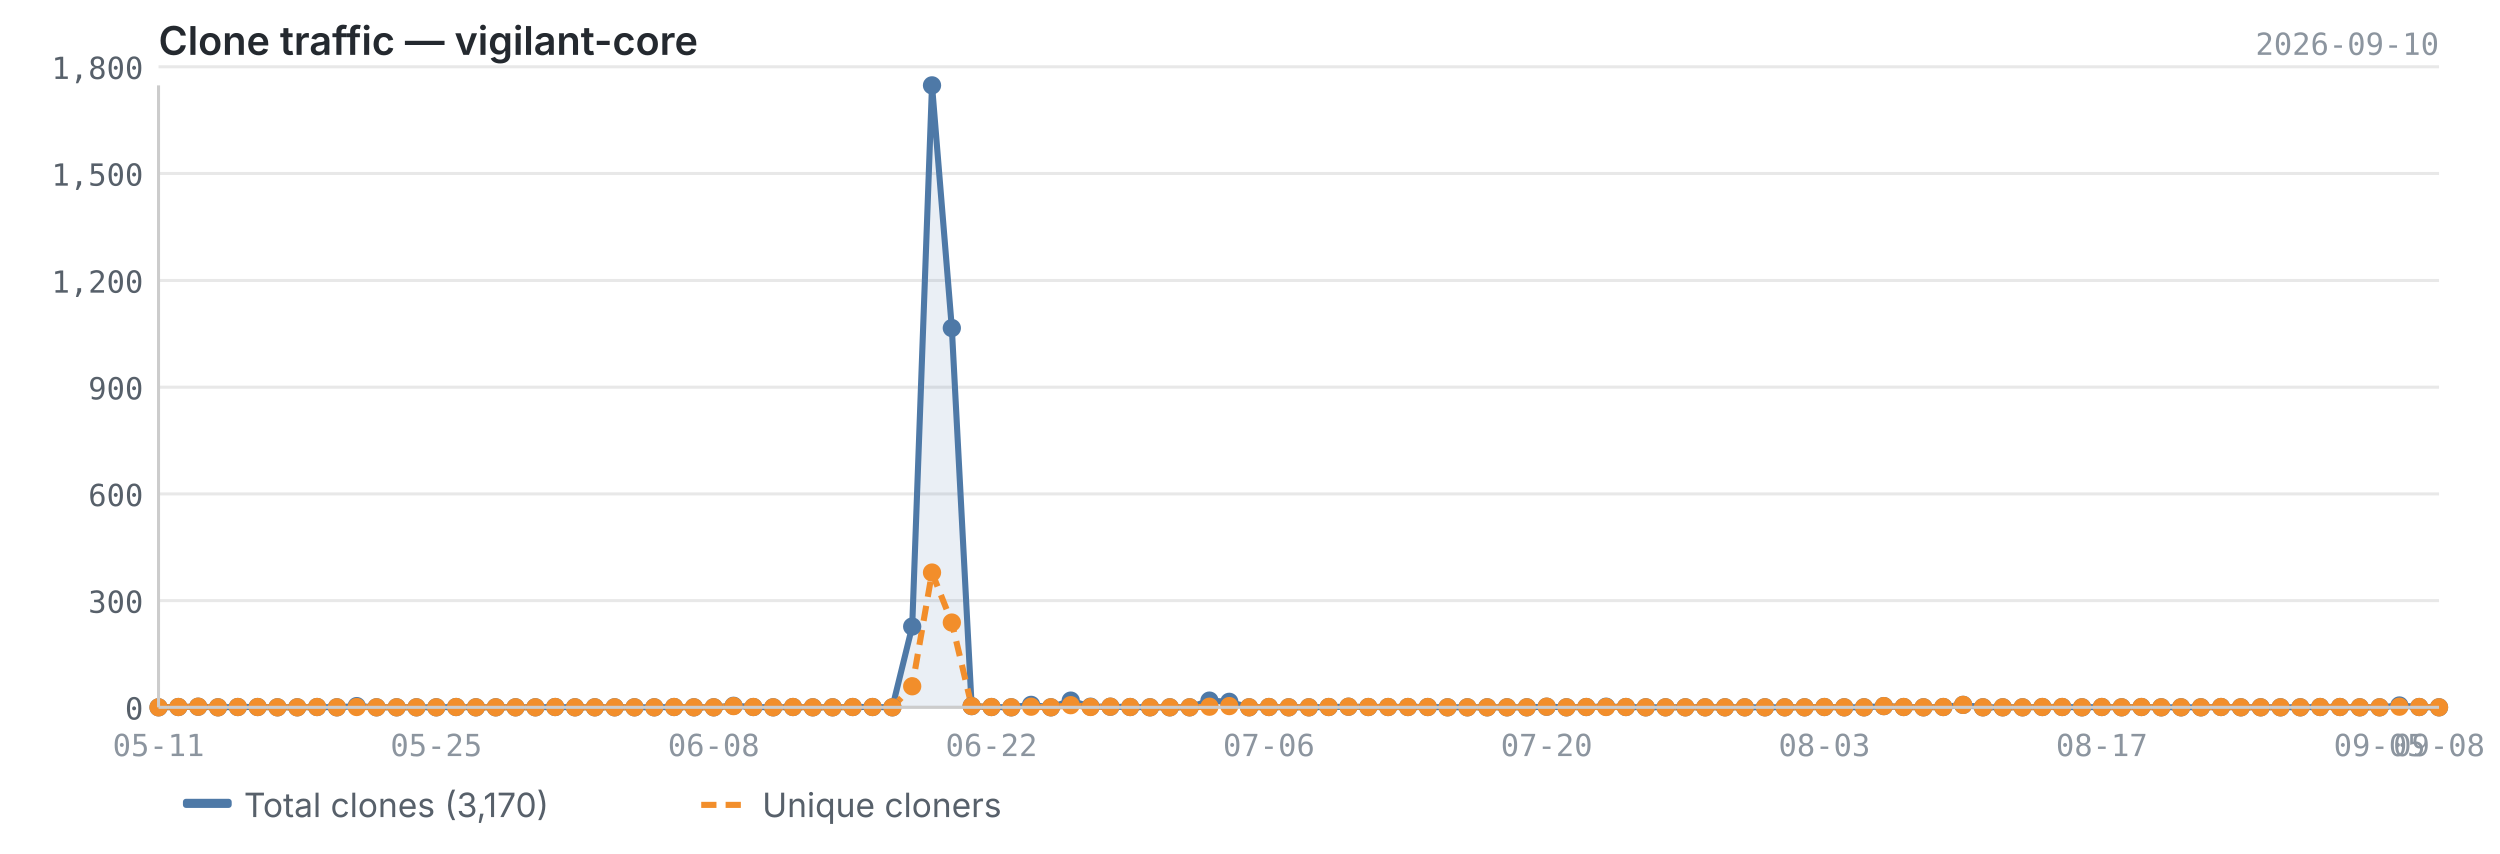
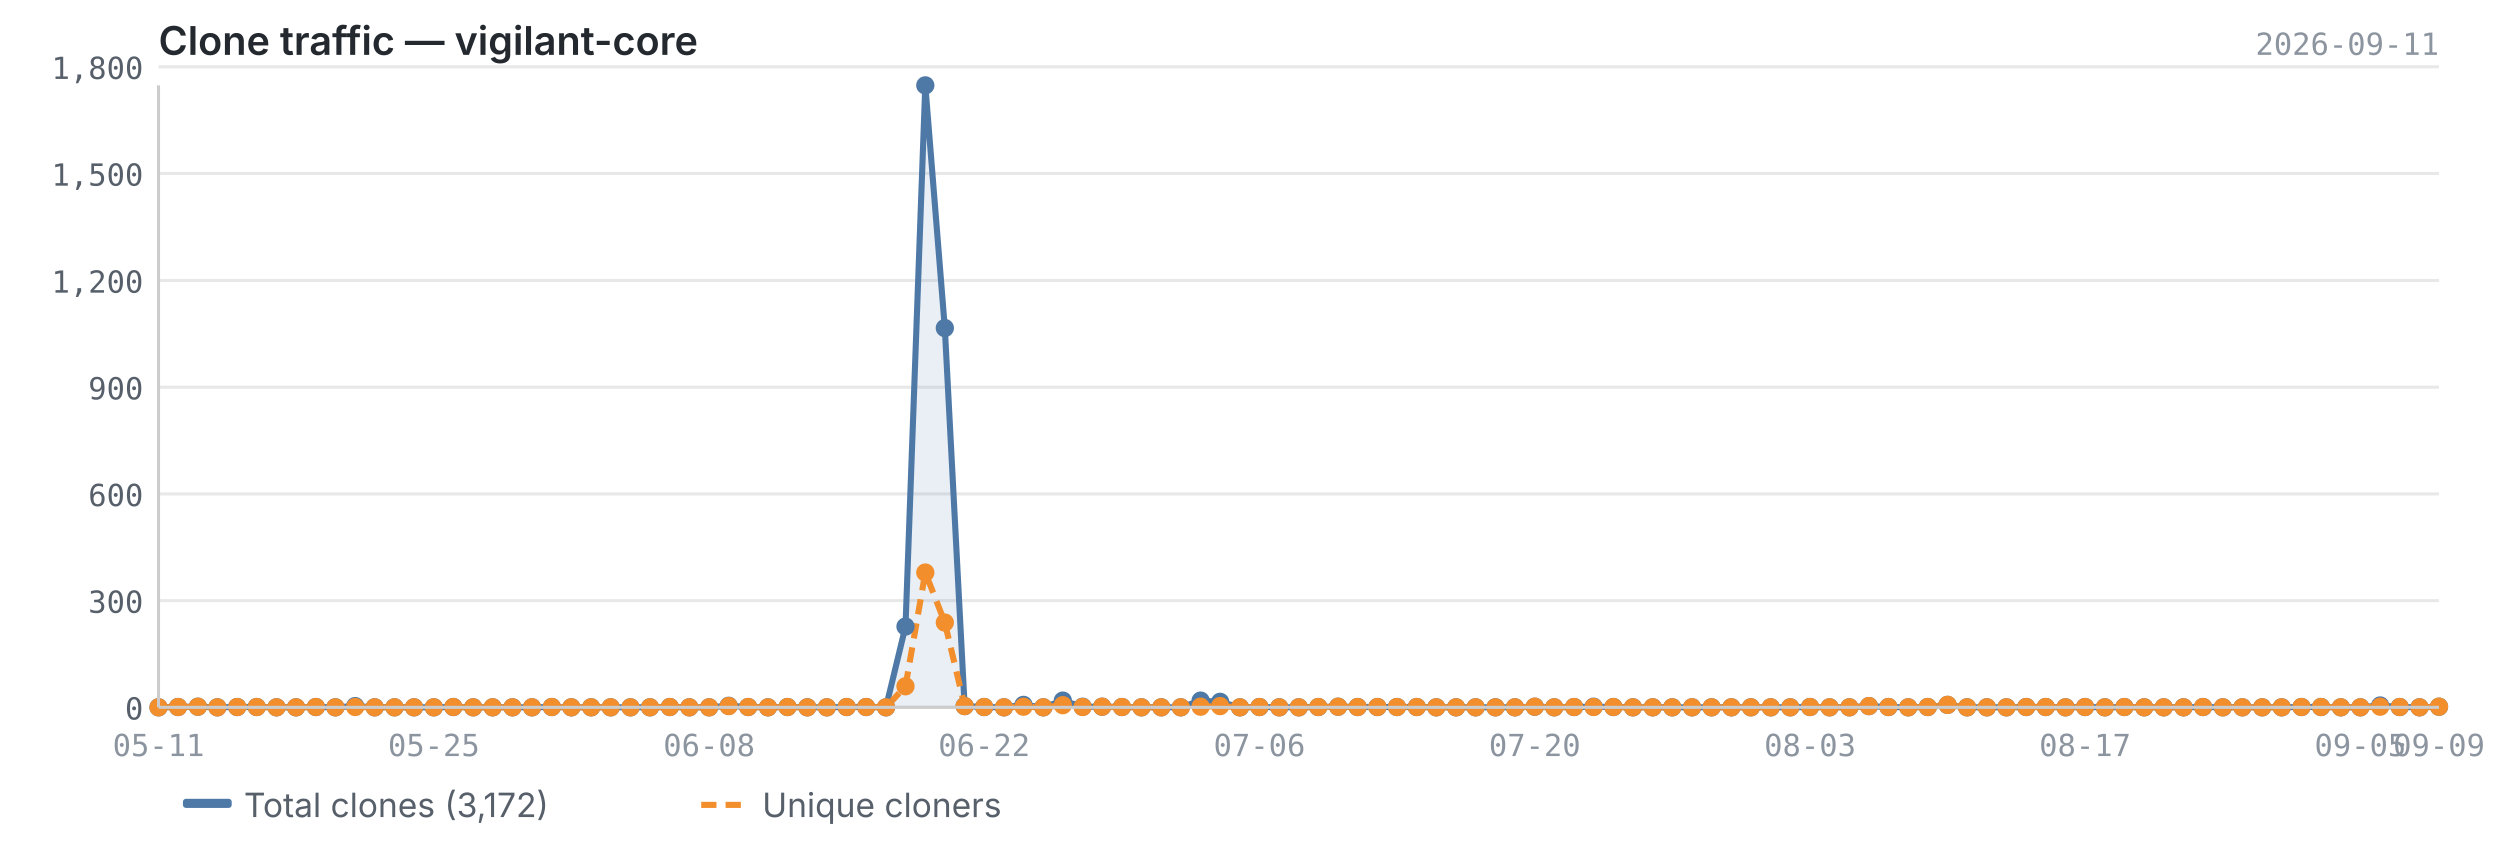
<svg xmlns="http://www.w3.org/2000/svg" viewBox="0 0 820 280" width="820" height="280">
  <text x="52" y="18" font-size="13" font-weight="600" fill="#24292f" font-family="-apple-system, BlinkMacSystemFont, 'Segoe UI', sans-serif">Clone traffic — vigilant-core</text>
-   <text x="800" y="18" font-size="10" fill="#8c959f" font-family="ui-monospace, SFMono-Regular, 'SF Mono', Menlo, monospace" text-anchor="end">2026-09-10</text>
+   <text x="800" y="18" font-size="10" fill="#8c959f" font-family="ui-monospace, SFMono-Regular, 'SF Mono', Menlo, monospace" text-anchor="end">2026-09-11</text>
  <line x1="52" y1="232.0" x2="800" y2="232.0" stroke="#e8e8e8" stroke-width="1" />
  <line x1="52" y1="197.0" x2="800" y2="197.0" stroke="#e8e8e8" stroke-width="1" />
  <line x1="52" y1="162.0" x2="800" y2="162.0" stroke="#e8e8e8" stroke-width="1" />
  <line x1="52" y1="127.0" x2="800" y2="127.0" stroke="#e8e8e8" stroke-width="1" />
  <line x1="52" y1="92.0" x2="800" y2="92.0" stroke="#e8e8e8" stroke-width="1" />
  <line x1="52" y1="56.9" x2="800" y2="56.9" stroke="#e8e8e8" stroke-width="1" />
  <line x1="52" y1="21.9" x2="800" y2="21.9" stroke="#e8e8e8" stroke-width="1" />
-   <path d="M52.0,232.0 L52.0,232.0 L58.5,231.9 L65.0,231.8 L71.5,232.0 L78.0,231.9 L84.5,231.9 L91.0,232.0 L97.5,232.0 L104.0,231.9 L110.5,232.0 L117.0,231.6 L123.5,232.0 L130.1,232.0 L136.6,232.0 L143.1,232.0 L149.6,231.9 L156.1,232.0 L162.6,232.0 L169.1,232.0 L175.6,232.0 L182.1,231.9 L188.6,232.0 L195.1,232.0 L201.6,232.0 L208.1,232.0 L214.6,232.0 L221.1,231.9 L227.6,232.0 L234.1,232.0 L240.6,231.5 L247.1,231.9 L253.6,232.0 L260.1,231.9 L266.6,232.0 L273.1,232.0 L279.7,231.9 L286.2,231.9 L292.7,232.0 L299.2,205.5 L305.7,28.0 L312.2,107.6 L318.7,231.6 L325.2,231.9 L331.7,232.0 L338.2,231.2 L344.7,232.0 L351.2,229.8 L357.7,231.8 L364.2,231.8 L370.7,231.9 L377.2,232.0 L383.7,232.0 L390.2,232.0 L396.7,229.8 L403.2,230.2 L409.7,232.0 L416.2,231.9 L422.7,232.0 L429.3,232.0 L435.8,231.9 L442.3,231.8 L448.8,231.9 L455.3,231.9 L461.8,231.9 L468.3,231.9 L474.8,232.0 L481.3,232.0 L487.8,232.0 L494.3,232.0 L500.8,232.0 L507.3,231.8 L513.8,232.0 L520.3,231.9 L526.8,231.8 L533.3,231.9 L539.8,232.0 L546.3,232.0 L552.8,232.0 L559.3,232.0 L565.8,232.0 L572.3,232.0 L578.9,232.0 L585.4,232.0 L591.9,232.0 L598.4,231.9 L604.9,232.0 L611.4,232.0 L617.9,231.6 L624.4,231.9 L630.9,232.0 L637.4,231.9 L643.9,231.2 L650.4,232.0 L656.9,232.0 L663.4,232.0 L669.9,231.9 L676.4,231.9 L682.9,232.0 L689.4,231.9 L695.9,232.0 L702.4,231.9 L708.9,232.0 L715.4,232.0 L721.9,232.0 L728.5,231.9 L735.0,232.0 L741.5,232.0 L748.0,232.0 L754.5,232.0 L761.0,231.9 L767.5,231.9 L774.0,232.0 L780.5,232.0 L787.0,231.4 L793.5,231.9 L800.0,232.0 L800.0,232.0 L52.0,232.0Z" fill="#4e79a7" opacity="0.12" />
-   <polyline points="52.0,232.0 58.5,231.9 65.0,231.8 71.5,232.0 78.0,231.9 84.5,231.9 91.0,232.0 97.5,232.0 104.0,231.9 110.5,232.0 117.0,231.6 123.5,232.0 130.1,232.0 136.6,232.0 143.1,232.0 149.6,231.9 156.1,232.0 162.6,232.0 169.1,232.0 175.6,232.0 182.1,231.9 188.6,232.0 195.1,232.0 201.6,232.0 208.1,232.0 214.6,232.0 221.1,231.9 227.6,232.0 234.1,232.0 240.6,231.5 247.1,231.9 253.6,232.0 260.1,231.9 266.6,232.0 273.1,232.0 279.7,231.9 286.2,231.9 292.7,232.0 299.2,205.5 305.7,28.0 312.2,107.6 318.7,231.6 325.2,231.9 331.7,232.0 338.2,231.2 344.7,232.0 351.2,229.8 357.7,231.8 364.2,231.8 370.7,231.9 377.2,232.0 383.7,232.0 390.2,232.0 396.7,229.8 403.2,230.2 409.7,232.0 416.2,231.9 422.7,232.0 429.3,232.0 435.8,231.9 442.3,231.8 448.8,231.9 455.3,231.9 461.8,231.9 468.3,231.9 474.8,232.0 481.3,232.0 487.8,232.0 494.3,232.0 500.8,232.0 507.3,231.8 513.8,232.0 520.3,231.9 526.8,231.8 533.3,231.9 539.8,232.0 546.3,232.0 552.8,232.0 559.3,232.0 565.8,232.0 572.3,232.0 578.9,232.0 585.4,232.0 591.9,232.0 598.4,231.9 604.9,232.0 611.4,232.0 617.9,231.6 624.4,231.9 630.9,232.0 637.4,231.9 643.9,231.2 650.4,232.0 656.9,232.0 663.4,232.0 669.9,231.9 676.4,231.9 682.9,232.0 689.4,231.9 695.9,232.0 702.4,231.9 708.9,232.0 715.4,232.0 721.9,232.0 728.5,231.9 735.0,232.0 741.5,232.0 748.0,232.0 754.5,232.0 761.0,231.9 767.5,231.9 774.0,232.0 780.5,232.0 787.0,231.4 793.5,231.9 800.0,232.0" fill="none" stroke="#4e79a7" stroke-width="2" stroke-linejoin="round" />
-   <polyline points="52.0,232.0 58.5,231.9 65.0,231.8 71.5,232.0 78.0,231.9 84.5,231.9 91.0,232.0 97.5,232.0 104.0,231.9 110.5,232.0 117.0,231.9 123.5,232.0 130.1,232.0 136.6,232.0 143.1,232.0 149.6,231.9 156.1,232.0 162.6,232.0 169.1,232.0 175.6,232.0 182.1,231.9 188.6,232.0 195.1,232.0 201.6,232.0 208.1,232.0 214.6,232.0 221.1,231.9 227.6,232.0 234.1,232.0 240.6,231.6 247.1,231.9 253.6,232.0 260.1,231.9 266.6,232.0 273.1,232.0 279.7,231.9 286.2,231.9 292.7,232.0 299.2,225.1 305.7,187.8 312.2,204.2 318.7,231.6 325.2,231.9 331.7,232.0 338.2,231.8 344.7,232.0 351.2,231.3 357.7,231.9 364.2,231.8 370.7,231.9 377.2,232.0 383.7,232.0 390.2,232.0 396.7,231.8 403.2,231.6 409.7,232.0 416.2,231.9 422.7,232.0 429.3,232.0 435.8,231.9 442.3,231.8 448.8,231.9 455.3,231.9 461.8,231.9 468.3,231.9 474.8,232.0 481.3,232.0 487.8,232.0 494.3,232.0 500.8,232.0 507.3,231.8 513.8,232.0 520.3,231.9 526.8,231.9 533.3,231.9 539.8,232.0 546.3,232.0 552.8,232.0 559.3,232.0 565.8,232.0 572.3,232.0 578.9,232.0 585.4,232.0 591.9,232.0 598.4,231.9 604.9,232.0 611.4,232.0 617.9,231.6 624.4,231.9 630.9,232.0 637.4,231.9 643.9,231.2 650.4,232.0 656.9,232.0 663.4,232.0 669.9,231.9 676.4,231.9 682.9,232.0 689.4,231.9 695.9,232.0 702.4,231.9 708.9,232.0 715.4,232.0 721.9,232.0 728.5,231.9 735.0,232.0 741.5,232.0 748.0,232.0 754.5,232.0 761.0,231.9 767.5,231.9 774.0,232.0 780.5,232.0 787.0,231.8 793.5,231.9 800.0,232.0" fill="none" stroke="#f28e2b" stroke-width="2" stroke-linejoin="round" stroke-dasharray="5,3" />
+   <path d="M52.0,232.0 L52.0,232.0 L58.4,231.9 L64.9,231.8 L71.3,232.0 L77.8,231.9 L84.2,231.9 L90.7,232.0 L97.1,232.0 L103.6,231.9 L110.0,232.0 L116.5,231.6 L122.9,232.0 L129.4,232.0 L135.8,232.0 L142.3,232.0 L148.7,231.9 L155.2,232.0 L161.6,232.0 L168.1,232.0 L174.5,232.0 L181.0,231.9 L187.4,232.0 L193.9,232.0 L200.3,232.0 L206.8,232.0 L213.2,232.0 L219.7,231.9 L226.1,232.0 L232.6,232.0 L239.0,231.5 L245.4,231.9 L251.9,232.0 L258.3,231.9 L264.8,232.0 L271.2,232.0 L277.7,231.9 L284.1,231.9 L290.6,232.0 L297.0,205.5 L303.5,28.0 L309.9,107.6 L316.4,231.6 L322.8,231.9 L329.3,232.0 L335.7,231.2 L342.2,232.0 L348.6,229.8 L355.1,231.8 L361.5,231.8 L368.0,231.9 L374.4,232.0 L380.9,232.0 L387.3,232.0 L393.8,229.8 L400.2,230.2 L406.7,232.0 L413.1,231.9 L419.6,232.0 L426.0,232.0 L432.4,231.9 L438.9,231.8 L445.3,231.9 L451.8,231.9 L458.2,231.9 L464.7,231.9 L471.1,232.0 L477.6,232.0 L484.0,232.0 L490.5,232.0 L496.9,232.0 L503.4,231.8 L509.8,232.0 L516.3,231.9 L522.7,231.8 L529.2,231.9 L535.6,232.0 L542.1,232.0 L548.5,232.0 L555.0,232.0 L561.4,232.0 L567.9,232.0 L574.3,232.0 L580.8,232.0 L587.2,232.0 L593.7,231.9 L600.1,232.0 L606.6,232.0 L613.0,231.6 L619.4,231.9 L625.9,232.0 L632.3,231.9 L638.8,231.2 L645.2,232.0 L651.7,232.0 L658.1,232.0 L664.6,231.9 L671.0,231.9 L677.5,232.0 L683.9,231.9 L690.4,232.0 L696.8,231.9 L703.3,232.0 L709.7,232.0 L716.2,232.0 L722.6,231.9 L729.1,232.0 L735.5,232.0 L742.0,232.0 L748.4,232.0 L754.9,231.9 L761.3,231.9 L767.8,232.0 L774.2,232.0 L780.7,231.4 L787.1,231.9 L793.6,232.0 L800.0,231.8 L800.0,232.0 L52.0,232.0Z" fill="#4e79a7" opacity="0.12" />
+   <polyline points="52.0,232.0 58.4,231.9 64.9,231.8 71.3,232.0 77.8,231.9 84.2,231.9 90.7,232.0 97.1,232.0 103.6,231.9 110.0,232.0 116.5,231.6 122.9,232.0 129.4,232.0 135.8,232.0 142.3,232.0 148.7,231.9 155.2,232.0 161.6,232.0 168.1,232.0 174.5,232.0 181.0,231.9 187.4,232.0 193.9,232.0 200.3,232.0 206.8,232.0 213.2,232.0 219.7,231.9 226.1,232.0 232.6,232.0 239.0,231.5 245.4,231.9 251.9,232.0 258.3,231.9 264.8,232.0 271.2,232.0 277.7,231.9 284.1,231.9 290.6,232.0 297.0,205.5 303.5,28.0 309.9,107.6 316.4,231.6 322.8,231.9 329.3,232.0 335.7,231.2 342.2,232.0 348.6,229.8 355.1,231.8 361.5,231.8 368.0,231.9 374.4,232.0 380.9,232.0 387.3,232.0 393.8,229.8 400.2,230.2 406.7,232.0 413.1,231.9 419.6,232.0 426.0,232.0 432.4,231.9 438.9,231.8 445.3,231.9 451.8,231.9 458.2,231.9 464.7,231.9 471.1,232.0 477.6,232.0 484.0,232.0 490.5,232.0 496.9,232.0 503.4,231.8 509.8,232.0 516.3,231.9 522.7,231.8 529.2,231.9 535.6,232.0 542.1,232.0 548.5,232.0 555.0,232.0 561.4,232.0 567.9,232.0 574.3,232.0 580.8,232.0 587.2,232.0 593.7,231.9 600.1,232.0 606.6,232.0 613.0,231.6 619.4,231.9 625.9,232.0 632.3,231.9 638.8,231.2 645.2,232.0 651.7,232.0 658.1,232.0 664.6,231.9 671.0,231.9 677.5,232.0 683.9,231.9 690.4,232.0 696.8,231.9 703.3,232.0 709.7,232.0 716.2,232.0 722.6,231.9 729.1,232.0 735.5,232.0 742.0,232.0 748.4,232.0 754.9,231.9 761.3,231.9 767.8,232.0 774.2,232.0 780.7,231.4 787.1,231.9 793.6,232.0 800.0,231.8" fill="none" stroke="#4e79a7" stroke-width="2" stroke-linejoin="round" />
+   <polyline points="52.0,232.0 58.4,231.9 64.9,231.8 71.3,232.0 77.8,231.9 84.2,231.9 90.7,232.0 97.1,232.0 103.6,231.9 110.0,232.0 116.5,231.9 122.9,232.0 129.4,232.0 135.8,232.0 142.3,232.0 148.7,231.9 155.2,232.0 161.6,232.0 168.1,232.0 174.5,232.0 181.0,231.9 187.4,232.0 193.9,232.0 200.3,232.0 206.8,232.0 213.2,232.0 219.7,231.9 226.1,232.0 232.6,232.0 239.0,231.6 245.4,231.9 251.9,232.0 258.3,231.9 264.8,232.0 271.2,232.0 277.7,231.9 284.1,231.9 290.6,232.0 297.0,225.1 303.5,187.8 309.9,204.2 316.4,231.6 322.8,231.9 329.3,232.0 335.7,231.8 342.2,232.0 348.6,231.3 355.1,231.9 361.5,231.8 368.0,231.9 374.4,232.0 380.9,232.0 387.3,232.0 393.8,231.8 400.2,231.6 406.7,232.0 413.1,231.9 419.6,232.0 426.0,232.0 432.4,231.9 438.9,231.8 445.3,231.9 451.8,231.9 458.2,231.9 464.7,231.9 471.1,232.0 477.6,232.0 484.0,232.0 490.5,232.0 496.9,232.0 503.4,231.8 509.8,232.0 516.3,231.9 522.7,231.9 529.2,231.9 535.6,232.0 542.1,232.0 548.5,232.0 555.0,232.0 561.4,232.0 567.9,232.0 574.3,232.0 580.8,232.0 587.2,232.0 593.7,231.9 600.1,232.0 606.6,232.0 613.0,231.6 619.4,231.9 625.9,232.0 632.3,231.9 638.8,231.2 645.2,232.0 651.7,232.0 658.1,232.0 664.6,231.9 671.0,231.9 677.5,232.0 683.9,231.9 690.4,232.0 696.8,231.9 703.3,232.0 709.7,232.0 716.2,232.0 722.6,231.9 729.1,232.0 735.5,232.0 742.0,232.0 748.4,232.0 754.9,231.9 761.3,231.9 767.8,232.0 774.2,232.0 780.7,231.8 787.1,231.9 793.6,232.0 800.0,231.8" fill="none" stroke="#f28e2b" stroke-width="2" stroke-linejoin="round" stroke-dasharray="5,3" />
  <circle cx="52.0" cy="232.0" r="3" fill="#4e79a7" />
-   <circle cx="58.5" cy="231.9" r="3" fill="#4e79a7" />
-   <circle cx="65.0" cy="231.8" r="3" fill="#4e79a7" />
-   <circle cx="71.5" cy="232.0" r="3" fill="#4e79a7" />
-   <circle cx="78.0" cy="231.9" r="3" fill="#4e79a7" />
-   <circle cx="84.5" cy="231.9" r="3" fill="#4e79a7" />
-   <circle cx="91.0" cy="232.0" r="3" fill="#4e79a7" />
-   <circle cx="97.5" cy="232.0" r="3" fill="#4e79a7" />
-   <circle cx="104.0" cy="231.9" r="3" fill="#4e79a7" />
-   <circle cx="110.5" cy="232.0" r="3" fill="#4e79a7" />
-   <circle cx="117.0" cy="231.6" r="3" fill="#4e79a7" />
-   <circle cx="123.5" cy="232.0" r="3" fill="#4e79a7" />
-   <circle cx="130.1" cy="232.0" r="3" fill="#4e79a7" />
-   <circle cx="136.6" cy="232.0" r="3" fill="#4e79a7" />
-   <circle cx="143.1" cy="232.0" r="3" fill="#4e79a7" />
-   <circle cx="149.6" cy="231.9" r="3" fill="#4e79a7" />
-   <circle cx="156.1" cy="232.0" r="3" fill="#4e79a7" />
-   <circle cx="162.6" cy="232.0" r="3" fill="#4e79a7" />
-   <circle cx="169.1" cy="232.0" r="3" fill="#4e79a7" />
-   <circle cx="175.6" cy="232.0" r="3" fill="#4e79a7" />
-   <circle cx="182.1" cy="231.9" r="3" fill="#4e79a7" />
-   <circle cx="188.6" cy="232.0" r="3" fill="#4e79a7" />
-   <circle cx="195.1" cy="232.0" r="3" fill="#4e79a7" />
-   <circle cx="201.6" cy="232.0" r="3" fill="#4e79a7" />
-   <circle cx="208.1" cy="232.0" r="3" fill="#4e79a7" />
-   <circle cx="214.6" cy="232.0" r="3" fill="#4e79a7" />
-   <circle cx="221.1" cy="231.9" r="3" fill="#4e79a7" />
-   <circle cx="227.6" cy="232.0" r="3" fill="#4e79a7" />
-   <circle cx="234.1" cy="232.0" r="3" fill="#4e79a7" />
-   <circle cx="240.6" cy="231.5" r="3" fill="#4e79a7" />
-   <circle cx="247.1" cy="231.9" r="3" fill="#4e79a7" />
-   <circle cx="253.6" cy="232.0" r="3" fill="#4e79a7" />
-   <circle cx="260.1" cy="231.9" r="3" fill="#4e79a7" />
-   <circle cx="266.6" cy="232.0" r="3" fill="#4e79a7" />
-   <circle cx="273.1" cy="232.0" r="3" fill="#4e79a7" />
-   <circle cx="279.7" cy="231.9" r="3" fill="#4e79a7" />
-   <circle cx="286.2" cy="231.9" r="3" fill="#4e79a7" />
-   <circle cx="292.7" cy="232.0" r="3" fill="#4e79a7" />
-   <circle cx="299.2" cy="205.5" r="3" fill="#4e79a7" />
-   <circle cx="305.7" cy="28.0" r="3" fill="#4e79a7" />
-   <circle cx="312.2" cy="107.6" r="3" fill="#4e79a7" />
-   <circle cx="318.7" cy="231.6" r="3" fill="#4e79a7" />
-   <circle cx="325.2" cy="231.9" r="3" fill="#4e79a7" />
-   <circle cx="331.7" cy="232.0" r="3" fill="#4e79a7" />
-   <circle cx="338.2" cy="231.2" r="3" fill="#4e79a7" />
-   <circle cx="344.7" cy="232.0" r="3" fill="#4e79a7" />
-   <circle cx="351.2" cy="229.8" r="3" fill="#4e79a7" />
-   <circle cx="357.7" cy="231.8" r="3" fill="#4e79a7" />
-   <circle cx="364.2" cy="231.8" r="3" fill="#4e79a7" />
-   <circle cx="370.7" cy="231.9" r="3" fill="#4e79a7" />
-   <circle cx="377.2" cy="232.0" r="3" fill="#4e79a7" />
-   <circle cx="383.7" cy="232.0" r="3" fill="#4e79a7" />
-   <circle cx="390.2" cy="232.0" r="3" fill="#4e79a7" />
-   <circle cx="396.7" cy="229.8" r="3" fill="#4e79a7" />
-   <circle cx="403.2" cy="230.2" r="3" fill="#4e79a7" />
-   <circle cx="409.7" cy="232.0" r="3" fill="#4e79a7" />
-   <circle cx="416.2" cy="231.9" r="3" fill="#4e79a7" />
-   <circle cx="422.7" cy="232.0" r="3" fill="#4e79a7" />
-   <circle cx="429.3" cy="232.0" r="3" fill="#4e79a7" />
-   <circle cx="435.8" cy="231.9" r="3" fill="#4e79a7" />
-   <circle cx="442.3" cy="231.8" r="3" fill="#4e79a7" />
-   <circle cx="448.8" cy="231.9" r="3" fill="#4e79a7" />
-   <circle cx="455.3" cy="231.9" r="3" fill="#4e79a7" />
-   <circle cx="461.8" cy="231.9" r="3" fill="#4e79a7" />
-   <circle cx="468.3" cy="231.9" r="3" fill="#4e79a7" />
-   <circle cx="474.8" cy="232.0" r="3" fill="#4e79a7" />
-   <circle cx="481.3" cy="232.0" r="3" fill="#4e79a7" />
-   <circle cx="487.8" cy="232.0" r="3" fill="#4e79a7" />
-   <circle cx="494.3" cy="232.0" r="3" fill="#4e79a7" />
-   <circle cx="500.8" cy="232.0" r="3" fill="#4e79a7" />
-   <circle cx="507.3" cy="231.8" r="3" fill="#4e79a7" />
-   <circle cx="513.8" cy="232.0" r="3" fill="#4e79a7" />
-   <circle cx="520.3" cy="231.9" r="3" fill="#4e79a7" />
-   <circle cx="526.8" cy="231.8" r="3" fill="#4e79a7" />
-   <circle cx="533.3" cy="231.9" r="3" fill="#4e79a7" />
-   <circle cx="539.8" cy="232.0" r="3" fill="#4e79a7" />
-   <circle cx="546.3" cy="232.0" r="3" fill="#4e79a7" />
-   <circle cx="552.8" cy="232.0" r="3" fill="#4e79a7" />
-   <circle cx="559.3" cy="232.0" r="3" fill="#4e79a7" />
-   <circle cx="565.8" cy="232.0" r="3" fill="#4e79a7" />
-   <circle cx="572.3" cy="232.0" r="3" fill="#4e79a7" />
-   <circle cx="578.9" cy="232.0" r="3" fill="#4e79a7" />
-   <circle cx="585.4" cy="232.0" r="3" fill="#4e79a7" />
-   <circle cx="591.9" cy="232.0" r="3" fill="#4e79a7" />
-   <circle cx="598.4" cy="231.9" r="3" fill="#4e79a7" />
-   <circle cx="604.9" cy="232.0" r="3" fill="#4e79a7" />
-   <circle cx="611.4" cy="232.0" r="3" fill="#4e79a7" />
-   <circle cx="617.9" cy="231.6" r="3" fill="#4e79a7" />
-   <circle cx="624.4" cy="231.9" r="3" fill="#4e79a7" />
-   <circle cx="630.9" cy="232.0" r="3" fill="#4e79a7" />
-   <circle cx="637.4" cy="231.9" r="3" fill="#4e79a7" />
-   <circle cx="643.9" cy="231.2" r="3" fill="#4e79a7" />
-   <circle cx="650.4" cy="232.0" r="3" fill="#4e79a7" />
-   <circle cx="656.9" cy="232.0" r="3" fill="#4e79a7" />
-   <circle cx="663.4" cy="232.0" r="3" fill="#4e79a7" />
-   <circle cx="669.9" cy="231.9" r="3" fill="#4e79a7" />
-   <circle cx="676.4" cy="231.9" r="3" fill="#4e79a7" />
-   <circle cx="682.9" cy="232.0" r="3" fill="#4e79a7" />
-   <circle cx="689.4" cy="231.9" r="3" fill="#4e79a7" />
-   <circle cx="695.9" cy="232.0" r="3" fill="#4e79a7" />
-   <circle cx="702.4" cy="231.9" r="3" fill="#4e79a7" />
-   <circle cx="708.9" cy="232.0" r="3" fill="#4e79a7" />
-   <circle cx="715.4" cy="232.0" r="3" fill="#4e79a7" />
-   <circle cx="721.9" cy="232.0" r="3" fill="#4e79a7" />
-   <circle cx="728.5" cy="231.9" r="3" fill="#4e79a7" />
-   <circle cx="735.0" cy="232.0" r="3" fill="#4e79a7" />
-   <circle cx="741.5" cy="232.0" r="3" fill="#4e79a7" />
-   <circle cx="748.0" cy="232.0" r="3" fill="#4e79a7" />
-   <circle cx="754.5" cy="232.0" r="3" fill="#4e79a7" />
-   <circle cx="761.0" cy="231.9" r="3" fill="#4e79a7" />
-   <circle cx="767.5" cy="231.9" r="3" fill="#4e79a7" />
-   <circle cx="774.0" cy="232.0" r="3" fill="#4e79a7" />
-   <circle cx="780.5" cy="232.0" r="3" fill="#4e79a7" />
-   <circle cx="787.0" cy="231.4" r="3" fill="#4e79a7" />
-   <circle cx="793.5" cy="231.9" r="3" fill="#4e79a7" />
-   <circle cx="800.0" cy="232.0" r="3" fill="#4e79a7" />
+   <circle cx="58.4" cy="231.9" r="3" fill="#4e79a7" />
+   <circle cx="64.9" cy="231.8" r="3" fill="#4e79a7" />
+   <circle cx="71.3" cy="232.0" r="3" fill="#4e79a7" />
+   <circle cx="77.8" cy="231.9" r="3" fill="#4e79a7" />
+   <circle cx="84.2" cy="231.9" r="3" fill="#4e79a7" />
+   <circle cx="90.7" cy="232.0" r="3" fill="#4e79a7" />
+   <circle cx="97.1" cy="232.0" r="3" fill="#4e79a7" />
+   <circle cx="103.6" cy="231.9" r="3" fill="#4e79a7" />
+   <circle cx="110.0" cy="232.0" r="3" fill="#4e79a7" />
+   <circle cx="116.5" cy="231.6" r="3" fill="#4e79a7" />
+   <circle cx="122.9" cy="232.0" r="3" fill="#4e79a7" />
+   <circle cx="129.4" cy="232.0" r="3" fill="#4e79a7" />
+   <circle cx="135.8" cy="232.0" r="3" fill="#4e79a7" />
+   <circle cx="142.3" cy="232.0" r="3" fill="#4e79a7" />
+   <circle cx="148.7" cy="231.9" r="3" fill="#4e79a7" />
+   <circle cx="155.2" cy="232.0" r="3" fill="#4e79a7" />
+   <circle cx="161.6" cy="232.0" r="3" fill="#4e79a7" />
+   <circle cx="168.1" cy="232.0" r="3" fill="#4e79a7" />
+   <circle cx="174.5" cy="232.0" r="3" fill="#4e79a7" />
+   <circle cx="181.0" cy="231.9" r="3" fill="#4e79a7" />
+   <circle cx="187.4" cy="232.0" r="3" fill="#4e79a7" />
+   <circle cx="193.9" cy="232.0" r="3" fill="#4e79a7" />
+   <circle cx="200.3" cy="232.0" r="3" fill="#4e79a7" />
+   <circle cx="206.8" cy="232.0" r="3" fill="#4e79a7" />
+   <circle cx="213.2" cy="232.0" r="3" fill="#4e79a7" />
+   <circle cx="219.7" cy="231.9" r="3" fill="#4e79a7" />
+   <circle cx="226.1" cy="232.0" r="3" fill="#4e79a7" />
+   <circle cx="232.6" cy="232.0" r="3" fill="#4e79a7" />
+   <circle cx="239.0" cy="231.5" r="3" fill="#4e79a7" />
+   <circle cx="245.4" cy="231.9" r="3" fill="#4e79a7" />
+   <circle cx="251.9" cy="232.0" r="3" fill="#4e79a7" />
+   <circle cx="258.3" cy="231.9" r="3" fill="#4e79a7" />
+   <circle cx="264.8" cy="232.0" r="3" fill="#4e79a7" />
+   <circle cx="271.2" cy="232.0" r="3" fill="#4e79a7" />
+   <circle cx="277.7" cy="231.9" r="3" fill="#4e79a7" />
+   <circle cx="284.1" cy="231.9" r="3" fill="#4e79a7" />
+   <circle cx="290.6" cy="232.0" r="3" fill="#4e79a7" />
+   <circle cx="297.0" cy="205.5" r="3" fill="#4e79a7" />
+   <circle cx="303.5" cy="28.0" r="3" fill="#4e79a7" />
+   <circle cx="309.9" cy="107.6" r="3" fill="#4e79a7" />
+   <circle cx="316.4" cy="231.6" r="3" fill="#4e79a7" />
+   <circle cx="322.8" cy="231.9" r="3" fill="#4e79a7" />
+   <circle cx="329.3" cy="232.0" r="3" fill="#4e79a7" />
+   <circle cx="335.7" cy="231.2" r="3" fill="#4e79a7" />
+   <circle cx="342.2" cy="232.0" r="3" fill="#4e79a7" />
+   <circle cx="348.6" cy="229.8" r="3" fill="#4e79a7" />
+   <circle cx="355.1" cy="231.8" r="3" fill="#4e79a7" />
+   <circle cx="361.5" cy="231.8" r="3" fill="#4e79a7" />
+   <circle cx="368.0" cy="231.9" r="3" fill="#4e79a7" />
+   <circle cx="374.4" cy="232.0" r="3" fill="#4e79a7" />
+   <circle cx="380.9" cy="232.0" r="3" fill="#4e79a7" />
+   <circle cx="387.3" cy="232.0" r="3" fill="#4e79a7" />
+   <circle cx="393.8" cy="229.8" r="3" fill="#4e79a7" />
+   <circle cx="400.2" cy="230.2" r="3" fill="#4e79a7" />
+   <circle cx="406.7" cy="232.0" r="3" fill="#4e79a7" />
+   <circle cx="413.1" cy="231.9" r="3" fill="#4e79a7" />
+   <circle cx="419.6" cy="232.0" r="3" fill="#4e79a7" />
+   <circle cx="426.0" cy="232.0" r="3" fill="#4e79a7" />
+   <circle cx="432.4" cy="231.9" r="3" fill="#4e79a7" />
+   <circle cx="438.9" cy="231.8" r="3" fill="#4e79a7" />
+   <circle cx="445.3" cy="231.9" r="3" fill="#4e79a7" />
+   <circle cx="451.8" cy="231.9" r="3" fill="#4e79a7" />
+   <circle cx="458.2" cy="231.9" r="3" fill="#4e79a7" />
+   <circle cx="464.7" cy="231.9" r="3" fill="#4e79a7" />
+   <circle cx="471.1" cy="232.0" r="3" fill="#4e79a7" />
+   <circle cx="477.6" cy="232.0" r="3" fill="#4e79a7" />
+   <circle cx="484.0" cy="232.0" r="3" fill="#4e79a7" />
+   <circle cx="490.5" cy="232.0" r="3" fill="#4e79a7" />
+   <circle cx="496.9" cy="232.0" r="3" fill="#4e79a7" />
+   <circle cx="503.4" cy="231.8" r="3" fill="#4e79a7" />
+   <circle cx="509.8" cy="232.0" r="3" fill="#4e79a7" />
+   <circle cx="516.3" cy="231.9" r="3" fill="#4e79a7" />
+   <circle cx="522.7" cy="231.8" r="3" fill="#4e79a7" />
+   <circle cx="529.2" cy="231.9" r="3" fill="#4e79a7" />
+   <circle cx="535.6" cy="232.0" r="3" fill="#4e79a7" />
+   <circle cx="542.1" cy="232.0" r="3" fill="#4e79a7" />
+   <circle cx="548.5" cy="232.0" r="3" fill="#4e79a7" />
+   <circle cx="555.0" cy="232.0" r="3" fill="#4e79a7" />
+   <circle cx="561.4" cy="232.0" r="3" fill="#4e79a7" />
+   <circle cx="567.9" cy="232.0" r="3" fill="#4e79a7" />
+   <circle cx="574.3" cy="232.0" r="3" fill="#4e79a7" />
+   <circle cx="580.8" cy="232.0" r="3" fill="#4e79a7" />
+   <circle cx="587.2" cy="232.0" r="3" fill="#4e79a7" />
+   <circle cx="593.7" cy="231.9" r="3" fill="#4e79a7" />
+   <circle cx="600.1" cy="232.0" r="3" fill="#4e79a7" />
+   <circle cx="606.6" cy="232.0" r="3" fill="#4e79a7" />
+   <circle cx="613.0" cy="231.6" r="3" fill="#4e79a7" />
+   <circle cx="619.4" cy="231.9" r="3" fill="#4e79a7" />
+   <circle cx="625.9" cy="232.0" r="3" fill="#4e79a7" />
+   <circle cx="632.3" cy="231.9" r="3" fill="#4e79a7" />
+   <circle cx="638.8" cy="231.2" r="3" fill="#4e79a7" />
+   <circle cx="645.2" cy="232.0" r="3" fill="#4e79a7" />
+   <circle cx="651.7" cy="232.0" r="3" fill="#4e79a7" />
+   <circle cx="658.1" cy="232.0" r="3" fill="#4e79a7" />
+   <circle cx="664.6" cy="231.9" r="3" fill="#4e79a7" />
+   <circle cx="671.0" cy="231.9" r="3" fill="#4e79a7" />
+   <circle cx="677.5" cy="232.0" r="3" fill="#4e79a7" />
+   <circle cx="683.9" cy="231.9" r="3" fill="#4e79a7" />
+   <circle cx="690.4" cy="232.0" r="3" fill="#4e79a7" />
+   <circle cx="696.8" cy="231.9" r="3" fill="#4e79a7" />
+   <circle cx="703.3" cy="232.0" r="3" fill="#4e79a7" />
+   <circle cx="709.7" cy="232.0" r="3" fill="#4e79a7" />
+   <circle cx="716.2" cy="232.0" r="3" fill="#4e79a7" />
+   <circle cx="722.6" cy="231.9" r="3" fill="#4e79a7" />
+   <circle cx="729.1" cy="232.0" r="3" fill="#4e79a7" />
+   <circle cx="735.5" cy="232.0" r="3" fill="#4e79a7" />
+   <circle cx="742.0" cy="232.0" r="3" fill="#4e79a7" />
+   <circle cx="748.4" cy="232.0" r="3" fill="#4e79a7" />
+   <circle cx="754.9" cy="231.9" r="3" fill="#4e79a7" />
+   <circle cx="761.3" cy="231.9" r="3" fill="#4e79a7" />
+   <circle cx="767.8" cy="232.0" r="3" fill="#4e79a7" />
+   <circle cx="774.2" cy="232.0" r="3" fill="#4e79a7" />
+   <circle cx="780.7" cy="231.4" r="3" fill="#4e79a7" />
+   <circle cx="787.1" cy="231.9" r="3" fill="#4e79a7" />
+   <circle cx="793.6" cy="232.0" r="3" fill="#4e79a7" />
+   <circle cx="800.0" cy="231.8" r="3" fill="#4e79a7" />
  <circle cx="52.0" cy="232.0" r="3" fill="#f28e2b" />
-   <circle cx="58.5" cy="231.9" r="3" fill="#f28e2b" />
-   <circle cx="65.0" cy="231.8" r="3" fill="#f28e2b" />
-   <circle cx="71.5" cy="232.0" r="3" fill="#f28e2b" />
-   <circle cx="78.0" cy="231.9" r="3" fill="#f28e2b" />
-   <circle cx="84.5" cy="231.9" r="3" fill="#f28e2b" />
-   <circle cx="91.0" cy="232.0" r="3" fill="#f28e2b" />
-   <circle cx="97.5" cy="232.0" r="3" fill="#f28e2b" />
-   <circle cx="104.0" cy="231.9" r="3" fill="#f28e2b" />
-   <circle cx="110.5" cy="232.0" r="3" fill="#f28e2b" />
-   <circle cx="117.0" cy="231.9" r="3" fill="#f28e2b" />
-   <circle cx="123.5" cy="232.0" r="3" fill="#f28e2b" />
-   <circle cx="130.1" cy="232.0" r="3" fill="#f28e2b" />
-   <circle cx="136.6" cy="232.0" r="3" fill="#f28e2b" />
-   <circle cx="143.1" cy="232.0" r="3" fill="#f28e2b" />
-   <circle cx="149.6" cy="231.9" r="3" fill="#f28e2b" />
-   <circle cx="156.1" cy="232.0" r="3" fill="#f28e2b" />
-   <circle cx="162.6" cy="232.0" r="3" fill="#f28e2b" />
-   <circle cx="169.1" cy="232.0" r="3" fill="#f28e2b" />
-   <circle cx="175.6" cy="232.0" r="3" fill="#f28e2b" />
-   <circle cx="182.1" cy="231.9" r="3" fill="#f28e2b" />
-   <circle cx="188.6" cy="232.0" r="3" fill="#f28e2b" />
-   <circle cx="195.1" cy="232.0" r="3" fill="#f28e2b" />
-   <circle cx="201.6" cy="232.0" r="3" fill="#f28e2b" />
-   <circle cx="208.1" cy="232.0" r="3" fill="#f28e2b" />
-   <circle cx="214.6" cy="232.0" r="3" fill="#f28e2b" />
-   <circle cx="221.1" cy="231.9" r="3" fill="#f28e2b" />
-   <circle cx="227.6" cy="232.0" r="3" fill="#f28e2b" />
-   <circle cx="234.1" cy="232.0" r="3" fill="#f28e2b" />
-   <circle cx="240.6" cy="231.6" r="3" fill="#f28e2b" />
-   <circle cx="247.1" cy="231.9" r="3" fill="#f28e2b" />
-   <circle cx="253.6" cy="232.0" r="3" fill="#f28e2b" />
-   <circle cx="260.1" cy="231.9" r="3" fill="#f28e2b" />
-   <circle cx="266.6" cy="232.0" r="3" fill="#f28e2b" />
-   <circle cx="273.1" cy="232.0" r="3" fill="#f28e2b" />
-   <circle cx="279.7" cy="231.9" r="3" fill="#f28e2b" />
-   <circle cx="286.2" cy="231.9" r="3" fill="#f28e2b" />
-   <circle cx="292.7" cy="232.0" r="3" fill="#f28e2b" />
-   <circle cx="299.2" cy="225.1" r="3" fill="#f28e2b" />
-   <circle cx="305.7" cy="187.8" r="3" fill="#f28e2b" />
-   <circle cx="312.2" cy="204.2" r="3" fill="#f28e2b" />
-   <circle cx="318.7" cy="231.6" r="3" fill="#f28e2b" />
-   <circle cx="325.2" cy="231.9" r="3" fill="#f28e2b" />
-   <circle cx="331.7" cy="232.0" r="3" fill="#f28e2b" />
-   <circle cx="338.2" cy="231.8" r="3" fill="#f28e2b" />
-   <circle cx="344.7" cy="232.0" r="3" fill="#f28e2b" />
-   <circle cx="351.2" cy="231.3" r="3" fill="#f28e2b" />
-   <circle cx="357.7" cy="231.9" r="3" fill="#f28e2b" />
-   <circle cx="364.2" cy="231.8" r="3" fill="#f28e2b" />
-   <circle cx="370.7" cy="231.9" r="3" fill="#f28e2b" />
-   <circle cx="377.2" cy="232.0" r="3" fill="#f28e2b" />
-   <circle cx="383.7" cy="232.0" r="3" fill="#f28e2b" />
-   <circle cx="390.2" cy="232.0" r="3" fill="#f28e2b" />
-   <circle cx="396.7" cy="231.8" r="3" fill="#f28e2b" />
-   <circle cx="403.2" cy="231.6" r="3" fill="#f28e2b" />
-   <circle cx="409.7" cy="232.0" r="3" fill="#f28e2b" />
-   <circle cx="416.2" cy="231.9" r="3" fill="#f28e2b" />
-   <circle cx="422.7" cy="232.0" r="3" fill="#f28e2b" />
-   <circle cx="429.3" cy="232.0" r="3" fill="#f28e2b" />
-   <circle cx="435.8" cy="231.9" r="3" fill="#f28e2b" />
-   <circle cx="442.3" cy="231.8" r="3" fill="#f28e2b" />
-   <circle cx="448.8" cy="231.9" r="3" fill="#f28e2b" />
-   <circle cx="455.3" cy="231.9" r="3" fill="#f28e2b" />
-   <circle cx="461.8" cy="231.9" r="3" fill="#f28e2b" />
-   <circle cx="468.3" cy="231.9" r="3" fill="#f28e2b" />
-   <circle cx="474.8" cy="232.0" r="3" fill="#f28e2b" />
-   <circle cx="481.3" cy="232.0" r="3" fill="#f28e2b" />
-   <circle cx="487.8" cy="232.0" r="3" fill="#f28e2b" />
-   <circle cx="494.3" cy="232.0" r="3" fill="#f28e2b" />
-   <circle cx="500.8" cy="232.0" r="3" fill="#f28e2b" />
-   <circle cx="507.3" cy="231.8" r="3" fill="#f28e2b" />
-   <circle cx="513.8" cy="232.0" r="3" fill="#f28e2b" />
-   <circle cx="520.3" cy="231.9" r="3" fill="#f28e2b" />
-   <circle cx="526.8" cy="231.9" r="3" fill="#f28e2b" />
-   <circle cx="533.3" cy="231.9" r="3" fill="#f28e2b" />
-   <circle cx="539.8" cy="232.0" r="3" fill="#f28e2b" />
-   <circle cx="546.3" cy="232.0" r="3" fill="#f28e2b" />
-   <circle cx="552.8" cy="232.0" r="3" fill="#f28e2b" />
-   <circle cx="559.3" cy="232.0" r="3" fill="#f28e2b" />
-   <circle cx="565.8" cy="232.0" r="3" fill="#f28e2b" />
-   <circle cx="572.3" cy="232.0" r="3" fill="#f28e2b" />
-   <circle cx="578.9" cy="232.0" r="3" fill="#f28e2b" />
-   <circle cx="585.4" cy="232.0" r="3" fill="#f28e2b" />
-   <circle cx="591.9" cy="232.0" r="3" fill="#f28e2b" />
-   <circle cx="598.4" cy="231.9" r="3" fill="#f28e2b" />
-   <circle cx="604.9" cy="232.0" r="3" fill="#f28e2b" />
-   <circle cx="611.4" cy="232.0" r="3" fill="#f28e2b" />
-   <circle cx="617.9" cy="231.6" r="3" fill="#f28e2b" />
-   <circle cx="624.4" cy="231.9" r="3" fill="#f28e2b" />
-   <circle cx="630.9" cy="232.0" r="3" fill="#f28e2b" />
-   <circle cx="637.4" cy="231.9" r="3" fill="#f28e2b" />
-   <circle cx="643.9" cy="231.2" r="3" fill="#f28e2b" />
-   <circle cx="650.4" cy="232.0" r="3" fill="#f28e2b" />
-   <circle cx="656.9" cy="232.0" r="3" fill="#f28e2b" />
-   <circle cx="663.4" cy="232.0" r="3" fill="#f28e2b" />
-   <circle cx="669.9" cy="231.9" r="3" fill="#f28e2b" />
-   <circle cx="676.4" cy="231.9" r="3" fill="#f28e2b" />
-   <circle cx="682.9" cy="232.0" r="3" fill="#f28e2b" />
-   <circle cx="689.4" cy="231.9" r="3" fill="#f28e2b" />
-   <circle cx="695.9" cy="232.0" r="3" fill="#f28e2b" />
-   <circle cx="702.4" cy="231.9" r="3" fill="#f28e2b" />
-   <circle cx="708.9" cy="232.0" r="3" fill="#f28e2b" />
-   <circle cx="715.4" cy="232.0" r="3" fill="#f28e2b" />
-   <circle cx="721.9" cy="232.0" r="3" fill="#f28e2b" />
-   <circle cx="728.5" cy="231.9" r="3" fill="#f28e2b" />
-   <circle cx="735.0" cy="232.0" r="3" fill="#f28e2b" />
-   <circle cx="741.5" cy="232.0" r="3" fill="#f28e2b" />
-   <circle cx="748.0" cy="232.0" r="3" fill="#f28e2b" />
-   <circle cx="754.5" cy="232.0" r="3" fill="#f28e2b" />
-   <circle cx="761.0" cy="231.9" r="3" fill="#f28e2b" />
-   <circle cx="767.5" cy="231.9" r="3" fill="#f28e2b" />
-   <circle cx="774.0" cy="232.0" r="3" fill="#f28e2b" />
-   <circle cx="780.5" cy="232.0" r="3" fill="#f28e2b" />
-   <circle cx="787.0" cy="231.8" r="3" fill="#f28e2b" />
-   <circle cx="793.5" cy="231.9" r="3" fill="#f28e2b" />
-   <circle cx="800.0" cy="232.0" r="3" fill="#f28e2b" />
+   <circle cx="58.4" cy="231.9" r="3" fill="#f28e2b" />
+   <circle cx="64.9" cy="231.8" r="3" fill="#f28e2b" />
+   <circle cx="71.3" cy="232.0" r="3" fill="#f28e2b" />
+   <circle cx="77.8" cy="231.9" r="3" fill="#f28e2b" />
+   <circle cx="84.2" cy="231.9" r="3" fill="#f28e2b" />
+   <circle cx="90.7" cy="232.0" r="3" fill="#f28e2b" />
+   <circle cx="97.1" cy="232.0" r="3" fill="#f28e2b" />
+   <circle cx="103.6" cy="231.9" r="3" fill="#f28e2b" />
+   <circle cx="110.0" cy="232.0" r="3" fill="#f28e2b" />
+   <circle cx="116.5" cy="231.9" r="3" fill="#f28e2b" />
+   <circle cx="122.9" cy="232.0" r="3" fill="#f28e2b" />
+   <circle cx="129.4" cy="232.0" r="3" fill="#f28e2b" />
+   <circle cx="135.8" cy="232.0" r="3" fill="#f28e2b" />
+   <circle cx="142.3" cy="232.0" r="3" fill="#f28e2b" />
+   <circle cx="148.7" cy="231.9" r="3" fill="#f28e2b" />
+   <circle cx="155.2" cy="232.0" r="3" fill="#f28e2b" />
+   <circle cx="161.6" cy="232.0" r="3" fill="#f28e2b" />
+   <circle cx="168.1" cy="232.0" r="3" fill="#f28e2b" />
+   <circle cx="174.5" cy="232.0" r="3" fill="#f28e2b" />
+   <circle cx="181.0" cy="231.9" r="3" fill="#f28e2b" />
+   <circle cx="187.4" cy="232.0" r="3" fill="#f28e2b" />
+   <circle cx="193.9" cy="232.0" r="3" fill="#f28e2b" />
+   <circle cx="200.3" cy="232.0" r="3" fill="#f28e2b" />
+   <circle cx="206.8" cy="232.0" r="3" fill="#f28e2b" />
+   <circle cx="213.2" cy="232.0" r="3" fill="#f28e2b" />
+   <circle cx="219.7" cy="231.9" r="3" fill="#f28e2b" />
+   <circle cx="226.1" cy="232.0" r="3" fill="#f28e2b" />
+   <circle cx="232.6" cy="232.0" r="3" fill="#f28e2b" />
+   <circle cx="239.0" cy="231.6" r="3" fill="#f28e2b" />
+   <circle cx="245.4" cy="231.9" r="3" fill="#f28e2b" />
+   <circle cx="251.9" cy="232.0" r="3" fill="#f28e2b" />
+   <circle cx="258.3" cy="231.9" r="3" fill="#f28e2b" />
+   <circle cx="264.8" cy="232.0" r="3" fill="#f28e2b" />
+   <circle cx="271.2" cy="232.0" r="3" fill="#f28e2b" />
+   <circle cx="277.7" cy="231.9" r="3" fill="#f28e2b" />
+   <circle cx="284.1" cy="231.9" r="3" fill="#f28e2b" />
+   <circle cx="290.6" cy="232.0" r="3" fill="#f28e2b" />
+   <circle cx="297.0" cy="225.1" r="3" fill="#f28e2b" />
+   <circle cx="303.5" cy="187.8" r="3" fill="#f28e2b" />
+   <circle cx="309.9" cy="204.2" r="3" fill="#f28e2b" />
+   <circle cx="316.4" cy="231.6" r="3" fill="#f28e2b" />
+   <circle cx="322.8" cy="231.9" r="3" fill="#f28e2b" />
+   <circle cx="329.3" cy="232.0" r="3" fill="#f28e2b" />
+   <circle cx="335.7" cy="231.8" r="3" fill="#f28e2b" />
+   <circle cx="342.2" cy="232.0" r="3" fill="#f28e2b" />
+   <circle cx="348.6" cy="231.3" r="3" fill="#f28e2b" />
+   <circle cx="355.1" cy="231.9" r="3" fill="#f28e2b" />
+   <circle cx="361.5" cy="231.8" r="3" fill="#f28e2b" />
+   <circle cx="368.0" cy="231.9" r="3" fill="#f28e2b" />
+   <circle cx="374.4" cy="232.0" r="3" fill="#f28e2b" />
+   <circle cx="380.9" cy="232.0" r="3" fill="#f28e2b" />
+   <circle cx="387.3" cy="232.0" r="3" fill="#f28e2b" />
+   <circle cx="393.8" cy="231.8" r="3" fill="#f28e2b" />
+   <circle cx="400.2" cy="231.6" r="3" fill="#f28e2b" />
+   <circle cx="406.7" cy="232.0" r="3" fill="#f28e2b" />
+   <circle cx="413.1" cy="231.9" r="3" fill="#f28e2b" />
+   <circle cx="419.6" cy="232.0" r="3" fill="#f28e2b" />
+   <circle cx="426.0" cy="232.0" r="3" fill="#f28e2b" />
+   <circle cx="432.4" cy="231.9" r="3" fill="#f28e2b" />
+   <circle cx="438.9" cy="231.8" r="3" fill="#f28e2b" />
+   <circle cx="445.3" cy="231.9" r="3" fill="#f28e2b" />
+   <circle cx="451.8" cy="231.9" r="3" fill="#f28e2b" />
+   <circle cx="458.2" cy="231.9" r="3" fill="#f28e2b" />
+   <circle cx="464.7" cy="231.9" r="3" fill="#f28e2b" />
+   <circle cx="471.1" cy="232.0" r="3" fill="#f28e2b" />
+   <circle cx="477.6" cy="232.0" r="3" fill="#f28e2b" />
+   <circle cx="484.0" cy="232.0" r="3" fill="#f28e2b" />
+   <circle cx="490.5" cy="232.0" r="3" fill="#f28e2b" />
+   <circle cx="496.9" cy="232.0" r="3" fill="#f28e2b" />
+   <circle cx="503.4" cy="231.8" r="3" fill="#f28e2b" />
+   <circle cx="509.8" cy="232.0" r="3" fill="#f28e2b" />
+   <circle cx="516.3" cy="231.9" r="3" fill="#f28e2b" />
+   <circle cx="522.7" cy="231.9" r="3" fill="#f28e2b" />
+   <circle cx="529.2" cy="231.9" r="3" fill="#f28e2b" />
+   <circle cx="535.6" cy="232.0" r="3" fill="#f28e2b" />
+   <circle cx="542.1" cy="232.0" r="3" fill="#f28e2b" />
+   <circle cx="548.5" cy="232.0" r="3" fill="#f28e2b" />
+   <circle cx="555.0" cy="232.0" r="3" fill="#f28e2b" />
+   <circle cx="561.4" cy="232.0" r="3" fill="#f28e2b" />
+   <circle cx="567.9" cy="232.0" r="3" fill="#f28e2b" />
+   <circle cx="574.3" cy="232.0" r="3" fill="#f28e2b" />
+   <circle cx="580.8" cy="232.0" r="3" fill="#f28e2b" />
+   <circle cx="587.2" cy="232.0" r="3" fill="#f28e2b" />
+   <circle cx="593.7" cy="231.9" r="3" fill="#f28e2b" />
+   <circle cx="600.1" cy="232.0" r="3" fill="#f28e2b" />
+   <circle cx="606.6" cy="232.0" r="3" fill="#f28e2b" />
+   <circle cx="613.0" cy="231.6" r="3" fill="#f28e2b" />
+   <circle cx="619.4" cy="231.9" r="3" fill="#f28e2b" />
+   <circle cx="625.9" cy="232.0" r="3" fill="#f28e2b" />
+   <circle cx="632.3" cy="231.9" r="3" fill="#f28e2b" />
+   <circle cx="638.8" cy="231.2" r="3" fill="#f28e2b" />
+   <circle cx="645.2" cy="232.0" r="3" fill="#f28e2b" />
+   <circle cx="651.7" cy="232.0" r="3" fill="#f28e2b" />
+   <circle cx="658.1" cy="232.0" r="3" fill="#f28e2b" />
+   <circle cx="664.6" cy="231.9" r="3" fill="#f28e2b" />
+   <circle cx="671.0" cy="231.9" r="3" fill="#f28e2b" />
+   <circle cx="677.5" cy="232.0" r="3" fill="#f28e2b" />
+   <circle cx="683.9" cy="231.9" r="3" fill="#f28e2b" />
+   <circle cx="690.4" cy="232.0" r="3" fill="#f28e2b" />
+   <circle cx="696.8" cy="231.9" r="3" fill="#f28e2b" />
+   <circle cx="703.3" cy="232.0" r="3" fill="#f28e2b" />
+   <circle cx="709.7" cy="232.0" r="3" fill="#f28e2b" />
+   <circle cx="716.2" cy="232.0" r="3" fill="#f28e2b" />
+   <circle cx="722.6" cy="231.9" r="3" fill="#f28e2b" />
+   <circle cx="729.1" cy="232.0" r="3" fill="#f28e2b" />
+   <circle cx="735.5" cy="232.0" r="3" fill="#f28e2b" />
+   <circle cx="742.0" cy="232.0" r="3" fill="#f28e2b" />
+   <circle cx="748.4" cy="232.0" r="3" fill="#f28e2b" />
+   <circle cx="754.9" cy="231.9" r="3" fill="#f28e2b" />
+   <circle cx="761.3" cy="231.9" r="3" fill="#f28e2b" />
+   <circle cx="767.8" cy="232.0" r="3" fill="#f28e2b" />
+   <circle cx="774.2" cy="232.0" r="3" fill="#f28e2b" />
+   <circle cx="780.7" cy="231.8" r="3" fill="#f28e2b" />
+   <circle cx="787.1" cy="231.9" r="3" fill="#f28e2b" />
+   <circle cx="793.6" cy="232.0" r="3" fill="#f28e2b" />
+   <circle cx="800.0" cy="231.8" r="3" fill="#f28e2b" />
  <line x1="52" y1="28" x2="52" y2="232" stroke="#cccccc" stroke-width="1" />
  <line x1="52" y1="232" x2="800" y2="232" stroke="#cccccc" stroke-width="1" />
  <text x="47" y="236.0" text-anchor="end" font-size="10" fill="#57606a" font-family="ui-monospace, SFMono-Regular, 'SF Mono', Menlo, monospace">0</text>
  <text x="47" y="201.0" text-anchor="end" font-size="10" fill="#57606a" font-family="ui-monospace, SFMono-Regular, 'SF Mono', Menlo, monospace">300</text>
  <text x="47" y="166.0" text-anchor="end" font-size="10" fill="#57606a" font-family="ui-monospace, SFMono-Regular, 'SF Mono', Menlo, monospace">600</text>
  <text x="47" y="131.0" text-anchor="end" font-size="10" fill="#57606a" font-family="ui-monospace, SFMono-Regular, 'SF Mono', Menlo, monospace">900</text>
  <text x="47" y="96.0" text-anchor="end" font-size="10" fill="#57606a" font-family="ui-monospace, SFMono-Regular, 'SF Mono', Menlo, monospace">1,200</text>
  <text x="47" y="60.9" text-anchor="end" font-size="10" fill="#57606a" font-family="ui-monospace, SFMono-Regular, 'SF Mono', Menlo, monospace">1,500</text>
  <text x="47" y="25.9" text-anchor="end" font-size="10" fill="#57606a" font-family="ui-monospace, SFMono-Regular, 'SF Mono', Menlo, monospace">1,800</text>
  <text x="52.0" y="248" text-anchor="middle" font-size="10" fill="#8c959f" font-family="ui-monospace, SFMono-Regular, 'SF Mono', Menlo, monospace">05-11</text>
-   <text x="689.4" y="248" text-anchor="middle" font-size="10" fill="#8c959f" font-family="ui-monospace, SFMono-Regular, 'SF Mono', Menlo, monospace">08-17</text>
-   <text x="507.3" y="248" text-anchor="middle" font-size="10" fill="#8c959f" font-family="ui-monospace, SFMono-Regular, 'SF Mono', Menlo, monospace">07-20</text>
-   <text x="325.2" y="248" text-anchor="middle" font-size="10" fill="#8c959f" font-family="ui-monospace, SFMono-Regular, 'SF Mono', Menlo, monospace">06-22</text>
-   <text x="143.1" y="248" text-anchor="middle" font-size="10" fill="#8c959f" font-family="ui-monospace, SFMono-Regular, 'SF Mono', Menlo, monospace">05-25</text>
-   <text x="780.5" y="248" text-anchor="middle" font-size="10" fill="#8c959f" font-family="ui-monospace, SFMono-Regular, 'SF Mono', Menlo, monospace">09-05</text>
-   <text x="800.0" y="248" text-anchor="middle" font-size="10" fill="#8c959f" font-family="ui-monospace, SFMono-Regular, 'SF Mono', Menlo, monospace">09-08</text>
-   <text x="598.4" y="248" text-anchor="middle" font-size="10" fill="#8c959f" font-family="ui-monospace, SFMono-Regular, 'SF Mono', Menlo, monospace">08-03</text>
-   <text x="416.2" y="248" text-anchor="middle" font-size="10" fill="#8c959f" font-family="ui-monospace, SFMono-Regular, 'SF Mono', Menlo, monospace">07-06</text>
-   <text x="234.1" y="248" text-anchor="middle" font-size="10" fill="#8c959f" font-family="ui-monospace, SFMono-Regular, 'SF Mono', Menlo, monospace">06-08</text>
+   <text x="683.9" y="248" text-anchor="middle" font-size="10" fill="#8c959f" font-family="ui-monospace, SFMono-Regular, 'SF Mono', Menlo, monospace">08-17</text>
+   <text x="503.4" y="248" text-anchor="middle" font-size="10" fill="#8c959f" font-family="ui-monospace, SFMono-Regular, 'SF Mono', Menlo, monospace">07-20</text>
+   <text x="322.8" y="248" text-anchor="middle" font-size="10" fill="#8c959f" font-family="ui-monospace, SFMono-Regular, 'SF Mono', Menlo, monospace">06-22</text>
+   <text x="142.3" y="248" text-anchor="middle" font-size="10" fill="#8c959f" font-family="ui-monospace, SFMono-Regular, 'SF Mono', Menlo, monospace">05-25</text>
+   <text x="774.2" y="248" text-anchor="middle" font-size="10" fill="#8c959f" font-family="ui-monospace, SFMono-Regular, 'SF Mono', Menlo, monospace">09-05</text>
+   <text x="593.7" y="248" text-anchor="middle" font-size="10" fill="#8c959f" font-family="ui-monospace, SFMono-Regular, 'SF Mono', Menlo, monospace">08-03</text>
+   <text x="800.0" y="248" text-anchor="middle" font-size="10" fill="#8c959f" font-family="ui-monospace, SFMono-Regular, 'SF Mono', Menlo, monospace">09-09</text>
+   <text x="413.1" y="248" text-anchor="middle" font-size="10" fill="#8c959f" font-family="ui-monospace, SFMono-Regular, 'SF Mono', Menlo, monospace">07-06</text>
+   <text x="232.6" y="248" text-anchor="middle" font-size="10" fill="#8c959f" font-family="ui-monospace, SFMono-Regular, 'SF Mono', Menlo, monospace">06-08</text>
  <rect x="60" y="262" width="16" height="3" fill="#4e79a7" rx="1" />
-   <text x="80" y="268" font-size="11" fill="#57606a" font-family="-apple-system, BlinkMacSystemFont, 'Segoe UI', sans-serif">Total clones (3,170)</text>
+   <text x="80" y="268" font-size="11" fill="#57606a" font-family="-apple-system, BlinkMacSystemFont, 'Segoe UI', sans-serif">Total clones (3,172)</text>
  <line x1="230" y1="264" x2="246" y2="264" stroke="#f28e2b" stroke-width="2" stroke-dasharray="5,3" />
  <text x="250" y="268" font-size="11" fill="#57606a" font-family="-apple-system, BlinkMacSystemFont, 'Segoe UI', sans-serif">Unique cloners</text>
</svg>
